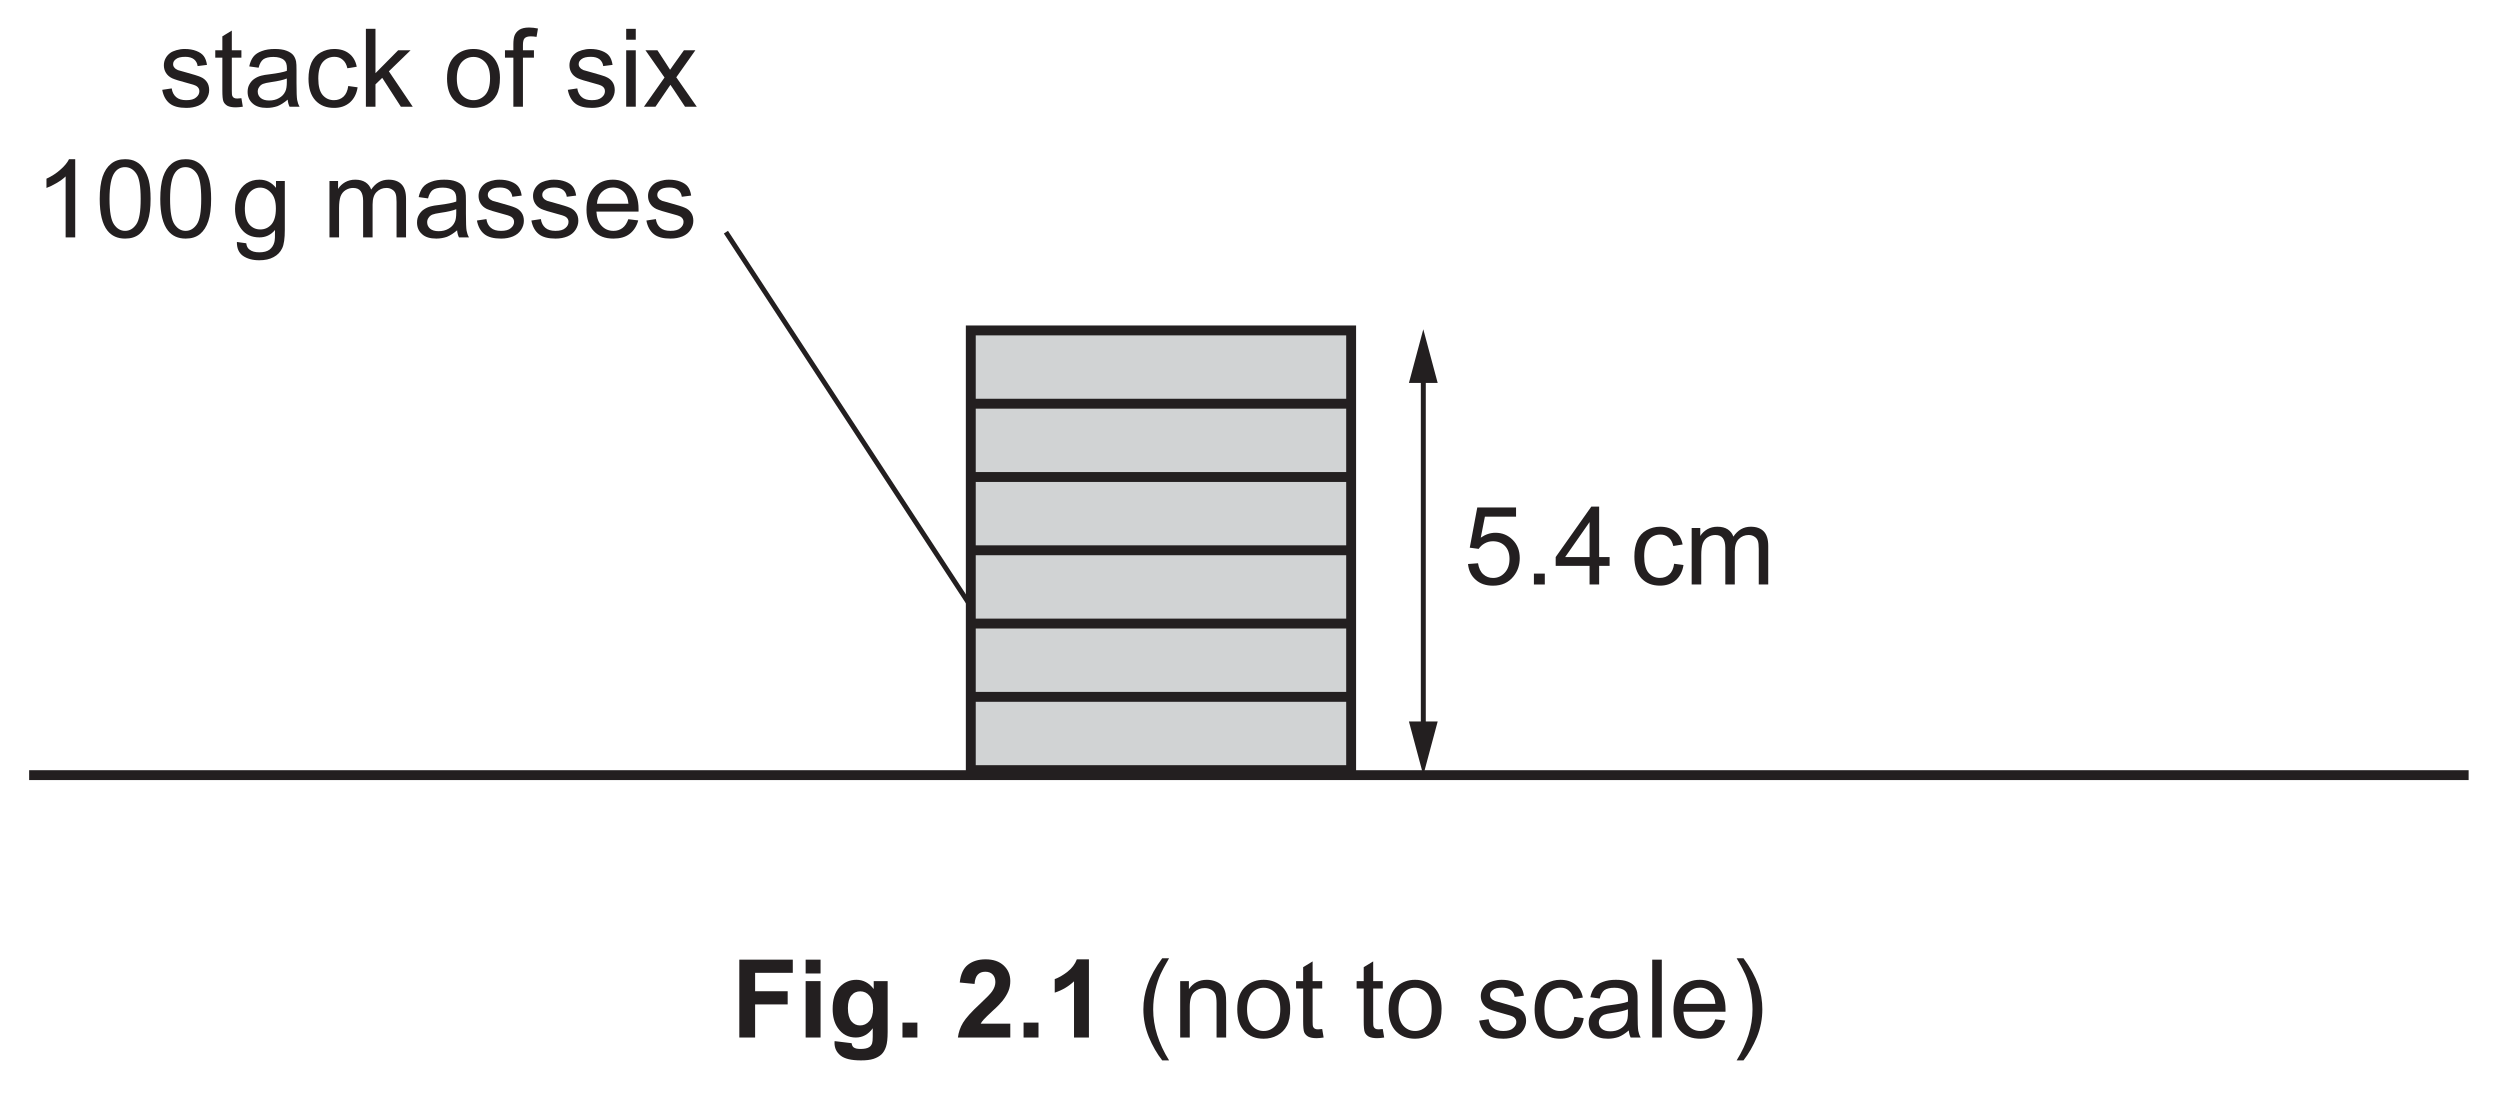
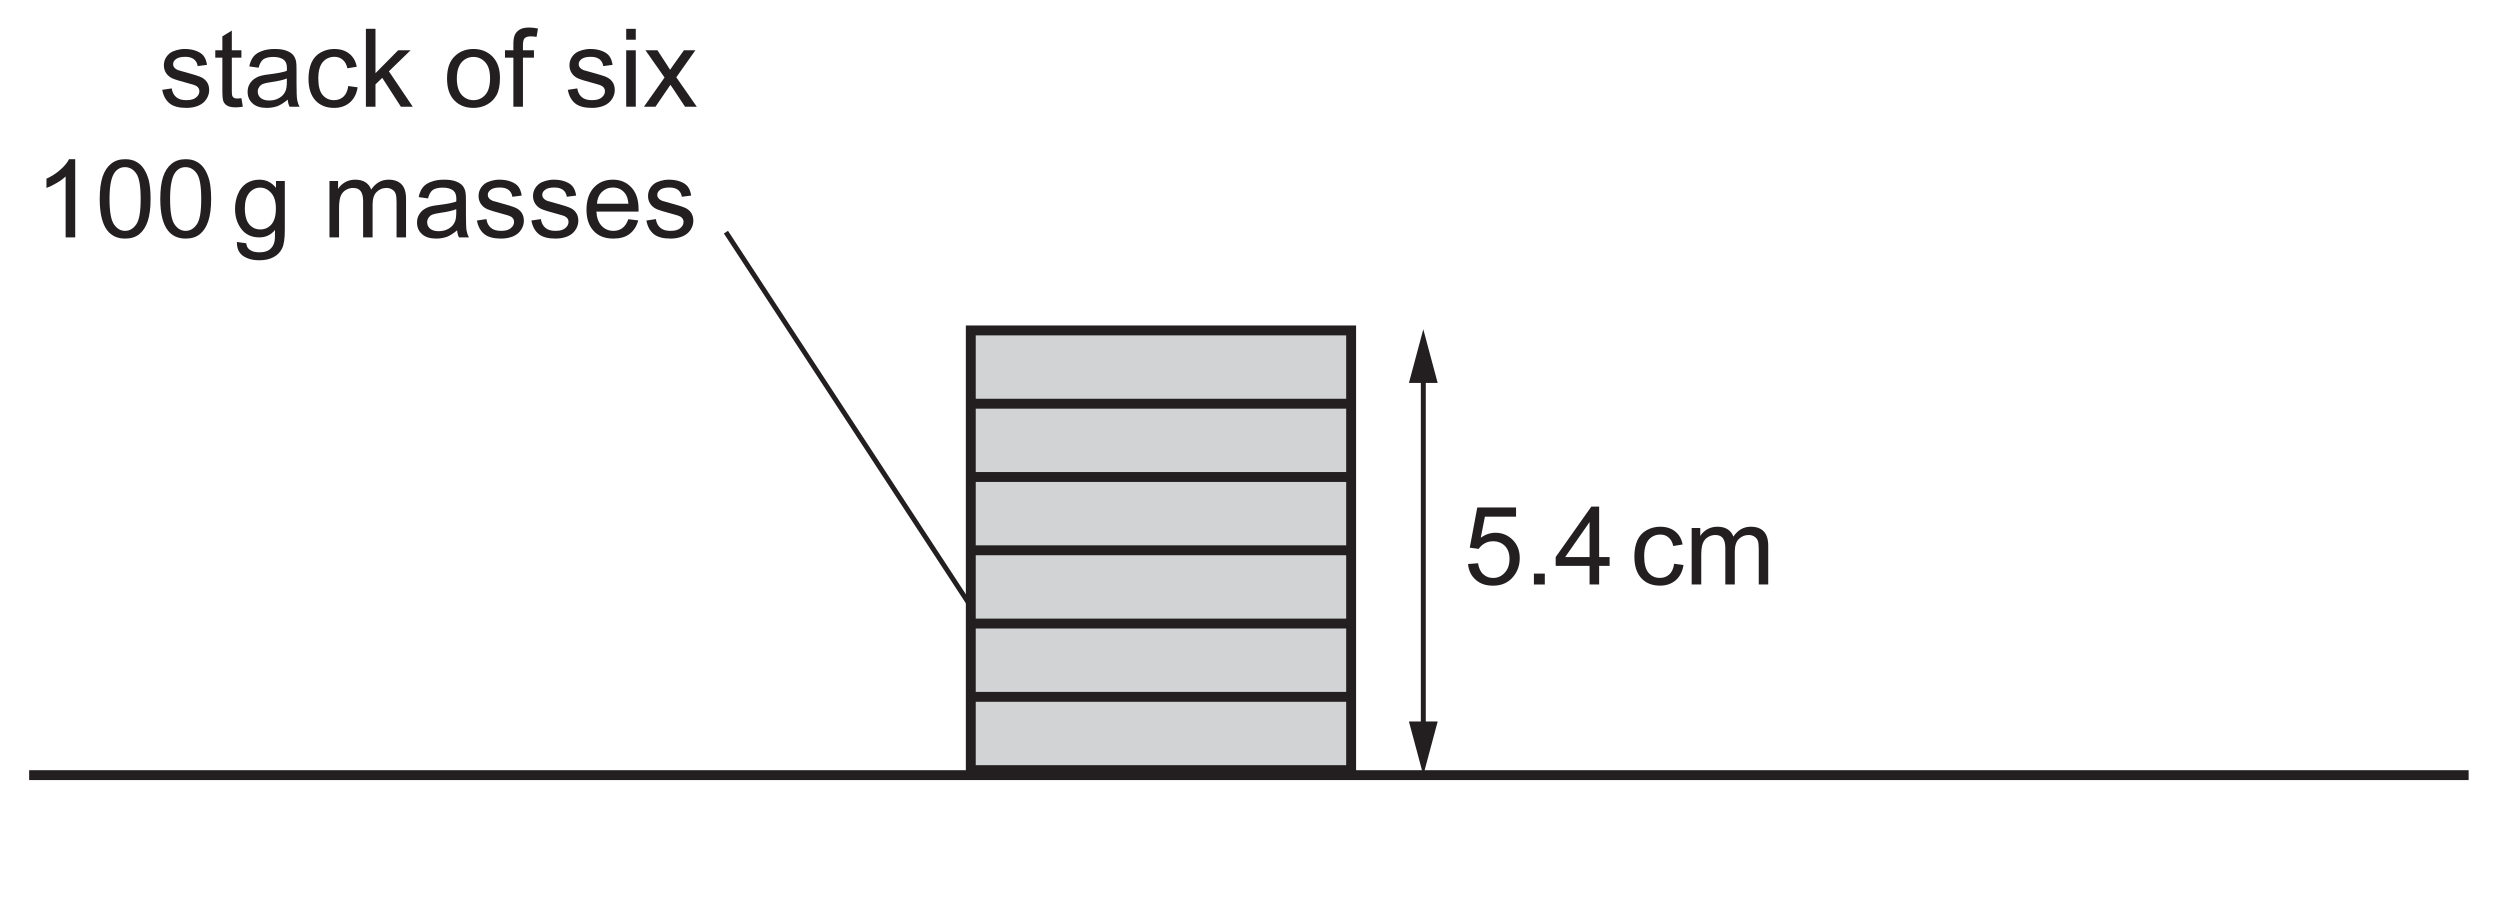
- <svg xmlns="http://www.w3.org/2000/svg" xmlns:xlink="http://www.w3.org/1999/xlink" data-id="0625_2024MJ_31_q02_fig2-1" data-width-mm="89.08" data-height-mm="38.98" data-measure="false" data-source="0625/31 MJ 2024 p4" version="1.1" width="252.5" height="110.5" viewBox="0 0 252.5 110.5">
+ <svg xmlns="http://www.w3.org/2000/svg" xmlns:xlink="http://www.w3.org/1999/xlink" data-id="0625_2024MJ_31_q02_fig2-1" data-width-mm="89.08" data-height-mm="32.77" data-measure="false" data-source="0625/31 MJ 2024 p4" version="1.1" width="252.5" height="92.880" viewBox="0 0 252.5 92.880">
  <defs>
    <clipPath id="clip_1">
-       <path transform="matrix(1,0,0,-1,-171.5,755.39)" d="M171.5 644.89H424V755.39H171.5Z" />
+       <path transform="matrix(1,0,0,-1,-171.499,755.389)" d="M171.5 662.509H424V755.39H171.5Z" />
    </clipPath>
    <clipPath id="clip_2">
-       <path transform="matrix(1,0,0,-1,-171.5,755.39)" d="M0 0H595.276V841.89H0Z" />
+       <path transform="matrix(1,0,0,-1,-171.499,755.389)" d="M0 0H595.276V841.89H0Z" />
    </clipPath>
    <clipPath id="clip_3">
-       <path transform="matrix(1,0,0,-1,-171.5,755.39)" d="M0 0H595.276V841.89H0Z" />
+       <path transform="matrix(1,0,0,-1,-171.499,755.389)" d="M0 0H595.276V841.89H0Z" />
    </clipPath>
    <clipPath id="clip_4">
-       <path transform="matrix(1,0,0,-1,-171.5,755.39)" d="M174.443 676.599H420.832V754.051H174.443Z" />
+       <path transform="matrix(1,0,0,-1,-171.499,755.389)" d="M174.443 676.599H420.832V754.051H174.443Z" />
    </clipPath>
    <path id="font_5_86" d="M.030 .155 .117 .168C.122 .133 .136 .107 .158 .088 .180 .069 .211 .060 .251 .060 .292 .060 .322 .068 .341 .085 .361 .101 .371 .120 .371 .143 .371 .162 .362 .178 .345 .189 .333 .197 .303 .207 .255 .219 .190 .236 .146 .250 .121 .261 .096 .273 .077 .290 .064 .311 .051 .332 .045 .355 .045 .380 .045 .403 .050 .425 .061 .445 .071 .464 .086 .481 .104 .494 .118 .504 .136 .512 .160 .519 .184 .526 .209 .530 .236 .530 .277 .530 .312 .524 .343 .512 .374 .500 .396 .485 .411 .465 .426 .445 .436 .418 .441 .384L.355 .373C.352 .399 .340 .420 .322 .435 .303 .450 .276 .458 .242 .458 .202 .458 .173 .451 .156 .437 .138 .424 .130 .409 .130 .391 .130 .379 .133 .369 .141 .360 .148 .350 .159 .343 .174 .336 .183 .333 .209 .326 .252 .314 .314 .297 .357 .284 .382 .273 .407 .263 .426 .247 .440 .227 .454 .207 .461 .182 .461 .152 .461 .123 .452 .095 .435 .069 .418 .043 .394 .023 .361 .009 .329-.004 .293-.011 .252-.011 .185-.011 .133 .002 .098 .030 .063 .058 .040 .100 .030 .155Z" />
    <path id="font_5_87" d="M.257 .078 .270 .000C.245-.004 .223-.006 .204-.006 .172-.006 .147-.001 .129 .008 .112 .018 .099 .031 .092 .048 .085 .064 .082 .099 .082 .151V.450H.017V.518H.082V.646L.169 .699V.518H.257V.450H.169V.146C.169 .121 .170 .105 .174 .098 .177 .091 .182 .085 .189 .081 .196 .077 .206 .075 .219 .075 .229 .075 .241 .076 .257 .078Z" />
    <path id="font_5_68" d="M.404 .065C.371 .037 .340 .017 .310 .005 .280-.005 .247-.011 .213-.011 .156-.011 .112 .002 .082 .030 .051 .057 .036 .093 .036 .136 .036 .162 .041 .185 .053 .206 .065 .227 .080 .244 .098 .256 .117 .269 .138 .279 .162 .285 .179 .290 .205 .294 .240 .298 .311 .307 .363 .317 .396 .329 .397 .341 .397 .348 .397 .351 .397 .387 .389 .412 .372 .427 .350 .447 .316 .457 .272 .457 .231 .457 .200 .449 .180 .435 .161 .420 .146 .395 .137 .358L.051 .370C.059 .407 .071 .436 .089 .459 .107 .482 .133 .499 .167 .511 .201 .524 .240 .530 .285 .530 .329 .530 .365 .525 .393 .514 .420 .504 .441 .490 .454 .475 .467 .459 .476 .439 .481 .415 .484 .400 .485 .373 .485 .334V.217C.485 .135 .487 .084 .491 .062 .495 .040 .502 .019 .513 0H.421C.412 .018 .406 .040 .404 .065M.396 .259C.365 .246 .317 .235 .253 .226 .217 .221 .191 .215 .176 .209 .161 .202 .150 .193 .142 .180 .133 .168 .129 .154 .129 .139 .129 .115 .138 .096 .156 .080 .174 .065 .200 .057 .234 .057 .268 .057 .298 .064 .324 .079 .351 .094 .370 .114 .382 .140 .392 .160 .396 .189 .396 .227V.259Z" />
    <path id="font_5_70" d="M.404 .190 .490 .178C.481 .119 .457 .072 .418 .038 .379 .005 .331-.011 .274-.011 .203-.011 .146 .011 .103 .057 .060 .104 .039 .170 .039 .257 .039 .313 .048 .362 .066 .404 .085 .446 .113 .477 .151 .498 .189 .519 .230 .530 .275 .530 .331 .530 .377 .516 .413 .487 .449 .459 .472 .419 .482 .367L.396 .353C.388 .388 .374 .414 .353 .431 .333 .449 .308 .458 .278 .458 .234 .458 .198 .442 .170 .410 .143 .378 .129 .328 .129 .259 .129 .190 .142 .139 .169 .107 .196 .076 .230 .060 .273 .060 .308 .060 .337 .071 .360 .092 .383 .113 .398 .146 .404 .190Z" />
    <path id="font_5_78" d="M.066 0V.715H.154V.308L.362 .518H.476L.277 .325 .496 0H.387L.216 .265 .154 .205V0H.066Z" />
    <path id="font_5_3" d="" />
    <path id="font_5_82" d="M.033 .259C.033 .355 .059 .426 .113 .472 .157 .511 .212 .530 .276 .530 .347 .530 .405 .506 .451 .460 .496 .413 .519 .348 .519 .266 .519 .199 .509 .147 .489 .109 .468 .070 .439 .041 .401 .020 .363-.001 .321-.011 .276-.011 .203-.011 .145 .011 .100 .058 .055 .104 .033 .171 .033 .259M.123 .259C.123 .192 .138 .143 .166 .110 .195 .077 .232 .060 .276 .060 .319 .060 .356 .077 .385 .110 .414 .143 .428 .194 .428 .261 .428 .326 .414 .374 .385 .407 .355 .440 .319 .457 .276 .457 .232 .457 .195 .440 .166 .407 .138 .374 .123 .325 .123 .259Z" />
    <path id="font_5_73" d="M.086 0V.450H.009V.518H.086V.573C.086 .608 .090 .634 .096 .651 .104 .673 .119 .692 .140 .706 .162 .720 .192 .727 .230 .727 .255 .727 .282 .724 .312 .718L.299 .641C.281 .644 .263 .646 .247 .646 .220 .646 .201 .640 .190 .629 .179 .618 .174 .597 .174 .566V.518H.275V.450H.174V0H.086Z" />
    <path id="font_5_76" d="M.066 .615V.715H.154V.615H.066M.066 0V.518H.154V0H.066Z" />
    <path id="font_5_91" d="M.007 0 .196 .268 .021 .518H.131L.210 .397C.225 .374 .237 .354 .247 .339 .261 .360 .274 .378 .286 .395L.374 .518H.479L.304 .270 .492 0H.384L.278 .160 .25 .201 .113 0H.007Z" />
    <path id="font_5_20" d="M.372 0H.284V.560C.263 .539 .235 .519 .201 .499 .167 .479 .136 .464 .108 .454V.539C.158 .562 .201 .590 .237 .623 .274 .655 .300 .687 .315 .718H.372V0Z" />
    <path id="font_5_19" d="M.041 .353C.041 .437 .050 .505 .067 .557 .085 .609 .110 .648 .145 .676 .179 .704 .222 .718 .274 .718 .313 .718 .347 .711 .375 .695 .404 .680 .428 .657 .447 .628 .466 .599 .481 .564 .492 .522 .502 .480 .508 .424 .508 .353 .508 .269 .499 .201 .482 .150 .465 .098 .439 .058 .405 .030 .370 .002 .327-.011 .274-.011 .205-.011 .151 .013 .112 .062 .065 .121 .041 .218 .041 .353M.131 .353C.131 .235 .145 .157 .173 .118 .200 .079 .234 .060 .274 .060 .315 .060 .349 .080 .376 .119 .404 .158 .417 .236 .417 .353 .417 .470 .404 .548 .376 .587 .349 .626 .314 .645 .273 .645 .233 .645 .201 .628 .177 .594 .146 .550 .131 .470 .131 .353Z" />
    <path id="font_5_74" d="M.049-.042 .135-.054C.138-.081 .148-.100 .165-.112 .186-.129 .216-.137 .254-.137 .295-.137 .326-.129 .348-.113 .370-.096 .385-.074 .393-.044 .398-.026 .400 .010 .399 .068 .361 .022 .313 0 .256 0 .185 0 .129 .025 .090 .077 .051 .128 .032 .190 .032 .262 .032 .311 .041 .357 .059 .399 .076 .440 .102 .473 .136 .496 .170 .518 .210 .530 .256 .530 .318 .530 .368 .505 .408 .455V.518H.489V.070C.489-.010 .481-.068 .464-.101 .448-.135 .422-.162 .386-.181 .350-.201 .306-.210 .254-.210 .193-.210 .143-.196 .104-.169 .066-.141 .048-.099 .049-.042M.122 .268C.122 .200 .136 .151 .163 .119 .190 .088 .223 .073 .264 .073 .305 .073 .338 .088 .366 .119 .393 .150 .407 .199 .407 .265 .407 .328 .393 .376 .364 .408 .336 .440 .302 .457 .263 .457 .224 .457 .190 .441 .163 .409 .136 .377 .122 .330 .122 .268Z" />
    <path id="font_5_80" d="M.065 0V.518H.144V.445C.160 .471 .182 .491 .209 .507 .236 .522 .267 .530 .301 .530 .340 .530 .371 .522 .396 .506 .420 .490 .438 .468 .448 .439 .489 .5 .542 .530 .608 .530 .659 .530 .699 .516 .727 .487 .754 .459 .768 .415 .768 .355V0H.681V.326C.681 .361 .678 .387 .672 .402 .666 .418 .656 .430 .641 .439 .626 .449 .609 .454 .588 .454 .552 .454 .522 .441 .498 .417 .473 .393 .461 .354 .461 .301V0H.374V.336C.374 .375 .366 .405 .352 .424 .338 .444 .314 .454 .282 .454 .257 .454 .234 .447 .213 .434 .192 .421 .177 .402 .167 .377 .158 .352 .153 .316 .153 .269V0H.065Z" />
    <path id="font_5_72" d="M.420 .167 .511 .156C.497 .103 .470 .061 .432 .032 .393 .002 .343-.011 .283-.011 .207-.011 .147 .011 .103 .058 .058 .105 .036 .170 .036 .254 .036 .342 .059 .409 .104 .458 .148 .506 .207 .530 .278 .530 .348 .530 .404 .506 .448 .459 .492 .412 .514 .346 .514 .260 .514 .255 .514 .247 .514 .237H.127C.130 .180 .146 .136 .175 .106 .204 .075 .240 .060 .284 .060 .316 .060 .343 .069 .366 .086 .389 .103 .407 .130 .420 .167M.132 .309H.421C.417 .353 .406 .385 .388 .407 .360 .441 .324 .458 .279 .458 .239 .458 .205 .444 .177 .417 .150 .390 .135 .354 .132 .309Z" />
    <path id="font_5_24" d="M.041 .188 .133 .195C.140 .150 .156 .116 .181 .094 .206 .071 .236 .060 .271 .060 .313 .060 .349 .076 .378 .108 .408 .140 .422 .182 .422 .235 .422 .285 .408 .325 .380 .354 .352 .382 .315 .397 .270 .397 .241 .397 .216 .390 .193 .377 .170 .364 .152 .347 .139 .327L.057 .338 .126 .707H.482V.623H.196L.158 .430C.201 .460 .246 .475 .293 .475 .355 .475 .408 .453 .451 .410 .494 .367 .516 .311 .516 .243 .516 .178 .497 .122 .459 .075 .413 .017 .350-.011 .271-.011 .206-.011 .153 .006 .112 .043 .070 .079 .047 .128 .041 .188Z" />
    <path id="font_5_17" d="M.090 0V.100H.190V0H.090Z" />
    <path id="font_5_23" d="M.323 0V.171H.012V.252L.339 .715H.411V.252H.507V.171H.411V0H.323M.323 .252V.573L.099 .252H.323Z" />
-     <path id="font_6_41" d="M.073 0V.715H.564V.594H.218V.425H.517V.304H.218V0H.073Z" />
-     <path id="font_6_76" d="M.071 .588V.715H.208V.588H.071M.071 0V.518H.208V0H.071Z" />
-     <path id="font_6_74" d="M.059-.033 .215-.052C.218-.071 .224-.083 .233-.090 .246-.100 .267-.105 .295-.105 .331-.105 .358-.100 .375-.089 .388-.082 .397-.070 .403-.054 .407-.042 .409-.021 .409 .009V.085C.368 .028 .316 0 .254 0 .184 0 .129 .029 .088 .088 .056 .134 .041 .192 .041 .262 .041 .349 .061 .415 .103 .461 .145 .507 .197 .530 .259 .530 .323 .530 .376 .501 .418 .445V.518H.546V.052C.546-.008 .541-.054 .531-.084 .521-.114 .507-.138 .489-.155 .471-.172 .446-.186 .416-.196 .385-.206 .347-.210 .300-.210 .212-.210 .150-.195 .113-.165 .076-.135 .058-.096 .058-.049 .058-.045 .058-.039 .059-.033M.181 .270C.181 .215 .192 .175 .213 .149 .234 .124 .261 .111 .292 .111 .326 .111 .354 .124 .377 .150 .400 .176 .412 .215 .412 .266 .412 .320 .401 .359 .378 .385 .356 .411 .328 .424 .294 .424 .262 .424 .234 .412 .213 .386 .192 .361 .181 .322 .181 .270Z" />
-     <path id="font_6_17" d="M.071 0V.137H.208V0H.071Z" />
-     <path id="font_6_3" d="" />
-     <path id="font_6_21" d="M.505 .127V0H.024C.030 .048 .045 .093 .071 .136 .097 .179 .149 .237 .226 .308 .287 .365 .325 .404 .339 .425 .358 .453 .368 .481 .368 .509 .368 .539 .359 .563 .343 .579 .327 .596 .304 .604 .275 .604 .246 .604 .223 .595 .207 .578 .190 .561 .180 .532 .177 .492L.041 .505C.049 .581 .074 .636 .117 .669 .160 .702 .214 .718 .278 .718 .349 .718 .404 .699 .445 .661 .485 .623 .505 .576 .505 .519 .505 .487 .500 .456 .488 .427 .476 .398 .458 .368 .433 .336 .416 .315 .387 .284 .343 .245 .300 .205 .273 .178 .261 .165 .249 .152 .240 .140 .233 .127H.505Z" />
-     <path id="font_6_20" d="M.393 0H.256V.516C.206 .469 .147 .434 .079 .412V.537C.114 .548 .153 .571 .195 .603 .237 .636 .266 .675 .282 .718H.393V0Z" />
-     <path id="font_7_3" d="" />
-     <path id="font_7_11" d="M.233-.210C.185-.149 .144-.077 .110 .004 .077 .086 .060 .171 .060 .259 .060 .336 .073 .411 .098 .482 .127 .564 .172 .646 .233 .728H.296C.257 .660 .231 .612 .218 .583 .198 .538 .183 .491 .171 .442 .157 .381 .150 .320 .150 .258 .150 .102 .199-.054 .296-.210H.233Z" />
-     <path id="font_7_81" d="M.065 0V.518H.145V.444C.183 .501 .238 .530 .310 .530 .341 .530 .370 .524 .396 .513 .422 .502 .442 .487 .455 .469 .468 .451 .477 .429 .482 .404 .485 .388 .487 .359 .487 .318V0H.399V.315C.399 .351 .395 .378 .389 .395 .382 .413 .370 .427 .352 .438 .335 .448 .314 .454 .291 .454 .254 .454 .221 .442 .194 .418 .167 .394 .153 .349 .153 .283V0H.065Z" />
-     <path id="font_7_82" d="M.033 .259C.033 .355 .059 .426 .113 .472 .157 .511 .212 .530 .276 .530 .347 .530 .405 .506 .451 .460 .496 .413 .519 .348 .519 .266 .519 .199 .509 .147 .489 .109 .468 .070 .439 .041 .401 .020 .363-.001 .321-.011 .276-.011 .203-.011 .145 .011 .100 .058 .055 .104 .033 .171 .033 .259M.123 .259C.123 .192 .138 .143 .166 .110 .195 .077 .232 .060 .276 .060 .319 .060 .356 .077 .385 .110 .414 .143 .428 .194 .428 .261 .428 .326 .414 .374 .385 .407 .355 .440 .319 .457 .276 .457 .232 .457 .195 .440 .166 .407 .138 .374 .123 .325 .123 .259Z" />
-     <path id="font_7_87" d="M.257 .078 .270 .000C.245-.004 .223-.006 .204-.006 .172-.006 .147-.001 .129 .008 .112 .018 .099 .031 .092 .048 .085 .064 .082 .099 .082 .151V.450H.017V.518H.082V.646L.169 .699V.518H.257V.450H.169V.146C.169 .121 .170 .105 .174 .098 .177 .091 .182 .085 .189 .081 .196 .077 .206 .075 .219 .075 .229 .075 .241 .076 .257 .078Z" />
-     <path id="font_7_86" d="M.030 .155 .117 .168C.122 .133 .136 .107 .158 .088 .180 .069 .211 .060 .251 .060 .292 .060 .322 .068 .341 .085 .361 .101 .371 .120 .371 .143 .371 .162 .362 .178 .345 .189 .333 .197 .303 .207 .255 .219 .190 .236 .146 .250 .121 .261 .096 .273 .077 .290 .064 .311 .051 .332 .045 .355 .045 .380 .045 .403 .050 .425 .061 .445 .071 .464 .086 .481 .104 .494 .118 .504 .136 .512 .160 .519 .184 .526 .209 .530 .236 .530 .277 .530 .312 .524 .343 .512 .374 .500 .396 .485 .411 .465 .426 .445 .436 .418 .441 .384L.355 .373C.352 .399 .340 .420 .322 .435 .303 .450 .276 .458 .242 .458 .202 .458 .173 .451 .156 .437 .138 .424 .130 .409 .130 .391 .130 .379 .133 .369 .141 .360 .148 .350 .159 .343 .174 .336 .183 .333 .209 .326 .252 .314 .314 .297 .357 .284 .382 .273 .407 .263 .426 .247 .440 .227 .454 .207 .461 .182 .461 .152 .461 .123 .452 .095 .435 .069 .418 .043 .394 .023 .361 .009 .329-.004 .293-.011 .252-.011 .185-.011 .133 .002 .098 .030 .063 .058 .040 .100 .030 .155Z" />
-     <path id="font_7_70" d="M.404 .190 .490 .178C.481 .119 .457 .072 .418 .038 .379 .005 .331-.011 .274-.011 .203-.011 .146 .011 .103 .057 .060 .104 .039 .170 .039 .257 .039 .313 .048 .362 .066 .404 .085 .446 .113 .477 .151 .498 .189 .519 .230 .530 .275 .530 .331 .530 .377 .516 .413 .487 .449 .459 .472 .419 .482 .367L.396 .353C.388 .388 .374 .414 .353 .431 .333 .449 .308 .458 .278 .458 .234 .458 .198 .442 .170 .410 .143 .378 .129 .328 .129 .259 .129 .190 .142 .139 .169 .107 .196 .076 .230 .060 .273 .060 .308 .060 .337 .071 .360 .092 .383 .113 .398 .146 .404 .190Z" />
-     <path id="font_7_68" d="M.404 .065C.371 .037 .340 .017 .310 .005 .280-.005 .247-.011 .213-.011 .156-.011 .112 .002 .082 .030 .051 .057 .036 .093 .036 .136 .036 .162 .041 .185 .053 .206 .065 .227 .080 .244 .098 .256 .117 .269 .138 .279 .162 .285 .179 .290 .205 .294 .240 .298 .311 .307 .363 .317 .396 .329 .397 .341 .397 .348 .397 .351 .397 .387 .389 .412 .372 .427 .350 .447 .316 .457 .272 .457 .231 .457 .200 .449 .180 .435 .161 .420 .146 .395 .137 .358L.051 .370C.059 .407 .071 .436 .089 .459 .107 .482 .133 .499 .167 .511 .201 .524 .240 .530 .285 .530 .329 .530 .365 .525 .393 .514 .420 .504 .441 .490 .454 .475 .467 .459 .476 .439 .481 .415 .484 .400 .485 .373 .485 .334V.217C.485 .135 .487 .084 .491 .062 .495 .040 .502 .019 .513 0H.421C.412 .018 .406 .040 .404 .065M.396 .259C.365 .246 .317 .235 .253 .226 .217 .221 .191 .215 .176 .209 .161 .202 .150 .193 .142 .180 .133 .168 .129 .154 .129 .139 .129 .115 .138 .096 .156 .080 .174 .065 .200 .057 .234 .057 .268 .057 .298 .064 .324 .079 .351 .094 .370 .114 .382 .140 .392 .160 .396 .189 .396 .227V.259Z" />
-     <path id="font_7_79" d="M.063 0V.715H.151V0H.063Z" />
-     <path id="font_7_72" d="M.420 .167 .511 .156C.497 .103 .470 .061 .432 .032 .393 .002 .343-.011 .283-.011 .207-.011 .147 .011 .103 .058 .058 .105 .036 .170 .036 .254 .036 .342 .059 .409 .104 .458 .148 .506 .207 .530 .278 .530 .348 .530 .404 .506 .448 .459 .492 .412 .514 .346 .514 .260 .514 .255 .514 .247 .514 .237H.127C.130 .180 .146 .136 .175 .106 .204 .075 .240 .060 .284 .060 .316 .060 .343 .069 .366 .086 .389 .103 .407 .130 .420 .167M.132 .309H.421C.417 .353 .406 .385 .388 .407 .360 .441 .324 .458 .279 .458 .239 .458 .205 .444 .177 .417 .150 .390 .135 .354 .132 .309Z" />
-     <path id="font_7_12" d="M.123-.210H.060C.157-.054 .206 .102 .206 .258 .206 .320 .199 .380 .185 .441 .174 .489 .159 .536 .139 .581 .126 .611 .100 .660 .060 .728H.123C.184 .646 .229 .564 .259 .482 .284 .411 .296 .336 .296 .259 .296 .171 .280 .086 .246 .004 .212-.077 .171-.149 .123-.210Z" />
+     <clipPath id="clip_6">
+       <path transform="matrix(1,0,0,-1,-171.499,755.389)" d="M136.912 295.458H458.364V459.36H136.912Z" />
+     </clipPath>
+     <clipPath id="clip_7">
+       <path transform="matrix(1,0,0,-1,-171.499,755.389)" d="M136.912 295.458H458.364V459.36H136.912Z" />
+     </clipPath>
    <clipPath id="clip_8">
-       <path transform="matrix(1,0,0,-1,-171.500,755.39)" d="M136.912 295.458H458.364V459.36H136.912Z" />
+       <path transform="matrix(1,0,0,-1,-171.499,755.389)" d="M136.912 295.458H458.364V459.36H136.912Z" />
    </clipPath>
    <clipPath id="clip_9">
-       <path transform="matrix(1,0,0,-1,-171.500,755.39)" d="M136.912 295.458H458.364V459.36H136.912Z" />
-     </clipPath>
-     <clipPath id="clip_10">
-       <path transform="matrix(1,0,0,-1,-171.500,755.39)" d="M136.912 295.458H458.364V459.36H136.912Z" />
-     </clipPath>
-     <clipPath id="clip_11">
-       <path transform="matrix(1,0,0,-1,-171.500,755.39)" d="M136.912 295.458H458.364V459.36H136.912Z" />
+       <path transform="matrix(1,0,0,-1,-171.499,755.389)" d="M136.912 295.458H458.364V459.36H136.912Z" />
    </clipPath>
  </defs>
  <g clip-path="url(#clip_1)">
    <g clip-path="url(#clip_2)">
      <g clip-path="url(#clip_3)" />
-       <path transform="matrix(1,0,0,-1,-171.5,755.39)" d="M307.965 677.607H269.55V722.016H307.965Z" fill="#d1d3d4" fill-rule="evenodd" />
+       <path transform="matrix(1,0,0,-1,-171.499,755.389)" d="M307.965 677.607H269.55V722.016H307.965Z" fill="#d1d3d4" fill-rule="evenodd" />
      <g clip-path="url(#clip_4)">
        <path transform="matrix(1,0,0,-1,136.465,77.783)" stroke-width="1" stroke-linecap="butt" stroke-miterlimit="10" stroke-linejoin="miter" fill="none" stroke="#231f20" d="M0 0H-38.415V44.41H0Z" />
        <path transform="matrix(1,0,0,-1,2.943,78.290)" stroke-width="1" stroke-linecap="butt" stroke-miterlimit="10" stroke-linejoin="miter" fill="none" stroke="#231f20" d="M0 0H246.39" />
-         <use data-text="s" xlink:href="#font_5_86" transform="matrix(11,0,0,-11,16.055,10.777)" fill="#231f20" />
-         <use data-text="t" xlink:href="#font_5_87" transform="matrix(11,0,0,-11,21.555,10.777)" fill="#231f20" />
-         <use data-text="a" xlink:href="#font_5_68" transform="matrix(11,0,0,-11,24.613,10.777)" fill="#231f20" />
-         <use data-text="c" xlink:href="#font_5_70" transform="matrix(11,0,0,-11,30.729,10.777)" fill="#231f20" />
-         <use data-text="k" xlink:href="#font_5_78" transform="matrix(11,0,0,-11,36.229,10.777)" fill="#231f20" />
-         <use data-text="o" xlink:href="#font_5_82" transform="matrix(11,0,0,-11,44.787,10.777)" fill="#231f20" />
-         <use data-text="f" xlink:href="#font_5_73" transform="matrix(11,0,0,-11,50.903,10.777)" fill="#231f20" />
-         <use data-text="s" xlink:href="#font_5_86" transform="matrix(11,0,0,-11,57.019,10.777)" fill="#231f20" />
-         <use data-text="i" xlink:href="#font_5_76" transform="matrix(11,0,0,-11,62.519,10.777)" fill="#231f20" />
-         <use data-text="x" xlink:href="#font_5_91" transform="matrix(11,0,0,-11,64.961,10.777)" fill="#231f20" />
+         <use data-text="s" xlink:href="#font_5_86" transform="matrix(11,0,0,-11,16.056,10.777)" fill="#231f20" />
+         <use data-text="t" xlink:href="#font_5_87" transform="matrix(11,0,0,-11,21.556,10.777)" fill="#231f20" />
+         <use data-text="a" xlink:href="#font_5_68" transform="matrix(11,0,0,-11,24.614,10.777)" fill="#231f20" />
+         <use data-text="c" xlink:href="#font_5_70" transform="matrix(11,0,0,-11,30.730,10.777)" fill="#231f20" />
+         <use data-text="k" xlink:href="#font_5_78" transform="matrix(11,0,0,-11,36.230,10.777)" fill="#231f20" />
+         <use data-text="o" xlink:href="#font_5_82" transform="matrix(11,0,0,-11,44.788,10.777)" fill="#231f20" />
+         <use data-text="f" xlink:href="#font_5_73" transform="matrix(11,0,0,-11,50.904,10.777)" fill="#231f20" />
+         <use data-text="s" xlink:href="#font_5_86" transform="matrix(11,0,0,-11,57.020,10.777)" fill="#231f20" />
+         <use data-text="i" xlink:href="#font_5_76" transform="matrix(11,0,0,-11,62.520,10.777)" fill="#231f20" />
+         <use data-text="x" xlink:href="#font_5_91" transform="matrix(11,0,0,-11,64.962,10.777)" fill="#231f20" />
      </g>
      <use data-text="1" xlink:href="#font_5_20" transform="matrix(11,0,0,-11,3.505,23.977)" fill="#231f20" />
      <use data-text="0" xlink:href="#font_5_19" transform="matrix(11,0,0,-11,9.621,23.977)" fill="#231f20" />
-       <use data-text="0" xlink:href="#font_5_19" transform="matrix(11,0,0,-11,15.736,23.977)" fill="#231f20" />
+       <use data-text="0" xlink:href="#font_5_19" transform="matrix(11,0,0,-11,15.737,23.977)" fill="#231f20" />
      <use data-text="g" xlink:href="#font_5_74" transform="matrix(11,0,0,-11,23.387,23.977)" fill="#231f20" />
      <use data-text="m" xlink:href="#font_5_80" transform="matrix(11,0,0,-11,32.561,23.977)" fill="#231f20" />
      <use data-text="a" xlink:href="#font_5_68" transform="matrix(11,0,0,-11,41.724,23.977)" fill="#231f20" />
      <use data-text="s" xlink:href="#font_5_86" transform="matrix(11,0,0,-11,47.840,23.977)" fill="#231f20" />
      <use data-text="s" xlink:href="#font_5_86" transform="matrix(11,0,0,-11,53.340,23.977)" fill="#231f20" />
      <use data-text="e" xlink:href="#font_5_72" transform="matrix(11,0,0,-11,58.840,23.977)" fill="#231f20" />
      <use data-text="s" xlink:href="#font_5_86" transform="matrix(11,0,0,-11,64.956,23.977)" fill="#231f20" />
      <use data-text="5" xlink:href="#font_5_24" transform="matrix(11,0,0,-11,147.819,59.034)" fill="#231f20" />
      <use data-text="." xlink:href="#font_5_17" transform="matrix(11,0,0,-11,153.935,59.034)" fill="#231f20" />
      <use data-text="4" xlink:href="#font_5_23" transform="matrix(11,0,0,-11,156.993,59.034)" fill="#231f20" />
      <use data-text="c" xlink:href="#font_5_70" transform="matrix(11,0,0,-11,164.643,59.029)" fill="#231f20" />
      <use data-text="m" xlink:href="#font_5_80" transform="matrix(11,0,0,-11,170.143,59.029)" fill="#231f20" />
      <path transform="matrix(1,0,0,-1,143.754,37.686)" stroke-width=".5" stroke-linecap="butt" stroke-miterlimit="10" stroke-linejoin="miter" fill="none" stroke="#231f20" d="M0 0V-36.174" />
      <path transform="matrix(1,0,0,-1,142.301,38.677)" d="M0 0 1.452 5.42 2.905 0Z" fill="#231f20" />
      <path transform="matrix(1,0,0,-1,142.301,72.870)" d="M0 0 1.452-5.42 2.905 0Z" fill="#231f20" />
-       <path transform="matrix(1,0,0,-1,73.318,23.448)" stroke-width=".5" stroke-linecap="butt" stroke-miterlimit="10" stroke-linejoin="miter" fill="none" stroke="#231f20" d="M0 0 24.738-37.798" />
+       <path transform="matrix(1,0,0,-1,73.318,23.447)" stroke-width=".5" stroke-linecap="butt" stroke-miterlimit="10" stroke-linejoin="miter" fill="none" stroke="#231f20" d="M0 0 24.738-37.798" />
      <path transform="matrix(1,0,0,-1,98.049,40.775)" stroke-width="1" stroke-linecap="butt" stroke-miterlimit="10" stroke-linejoin="miter" fill="none" stroke="#231f20" d="M0 0H38.415" />
-       <path transform="matrix(1,0,0,-1,98.049,48.177)" stroke-width="1" stroke-linecap="butt" stroke-miterlimit="10" stroke-linejoin="miter" fill="none" stroke="#231f20" d="M0 0H38.415" />
+       <path transform="matrix(1,0,0,-1,98.049,48.176)" stroke-width="1" stroke-linecap="butt" stroke-miterlimit="10" stroke-linejoin="miter" fill="none" stroke="#231f20" d="M0 0H38.415" />
      <path transform="matrix(1,0,0,-1,98.049,55.578)" stroke-width="1" stroke-linecap="butt" stroke-miterlimit="10" stroke-linejoin="miter" fill="none" stroke="#231f20" d="M0 0H38.415" />
      <path transform="matrix(1,0,0,-1,98.049,62.980)" stroke-width="1" stroke-linecap="butt" stroke-miterlimit="10" stroke-linejoin="miter" fill="none" stroke="#231f20" d="M0 0H38.415" />
-       <path transform="matrix(1,0,0,-1,98.049,70.382)" stroke-width="1" stroke-linecap="butt" stroke-miterlimit="10" stroke-linejoin="miter" fill="none" stroke="#231f20" d="M0 0H38.415" />
-       <use data-text="F" xlink:href="#font_6_41" transform="matrix(11,0,0,-11,73.868,104.790)" fill="#231f20" />
-       <use data-text="i" xlink:href="#font_6_76" transform="matrix(11,0,0,-11,80.589,104.790)" fill="#231f20" />
-       <use data-text="g" xlink:href="#font_6_74" transform="matrix(11,0,0,-11,83.647,104.790)" fill="#231f20" />
-       <use data-text="." xlink:href="#font_6_17" transform="matrix(11,0,0,-11,90.368,104.790)" fill="#231f20" />
-       <use data-text="2" xlink:href="#font_6_21" transform="matrix(11,0,0,-11,96.484,104.790)" fill="#231f20" />
-       <use data-text="." xlink:href="#font_6_17" transform="matrix(11,0,0,-11,102.600,104.790)" fill="#231f20" />
-       <use data-text="1" xlink:href="#font_6_20" transform="matrix(11,0,0,-11,105.659,104.790)" fill="#231f20" />
-       <use data-text="(" xlink:href="#font_7_11" transform="matrix(11,0,0,-11,114.821,104.790)" fill="#231f20" />
-       <use data-text="n" xlink:href="#font_7_81" transform="matrix(11,0,0,-11,118.484,104.790)" fill="#231f20" />
-       <use data-text="o" xlink:href="#font_7_82" transform="matrix(11,0,0,-11,124.600,104.790)" fill="#231f20" />
-       <use data-text="t" xlink:href="#font_7_87" transform="matrix(11,0,0,-11,130.716,104.790)" fill="#231f20" />
-       <use data-text="t" xlink:href="#font_7_87" transform="matrix(11,0,0,-11,136.833,104.790)" fill="#231f20" />
-       <use data-text="o" xlink:href="#font_7_82" transform="matrix(11,0,0,-11,139.891,104.790)" fill="#231f20" />
-       <use data-text="s" xlink:href="#font_7_86" transform="matrix(11,0,0,-11,149.065,104.790)" fill="#231f20" />
-       <use data-text="c" xlink:href="#font_7_70" transform="matrix(11,0,0,-11,154.565,104.790)" fill="#231f20" />
-       <use data-text="a" xlink:href="#font_7_68" transform="matrix(11,0,0,-11,160.065,104.790)" fill="#231f20" />
-       <use data-text="l" xlink:href="#font_7_79" transform="matrix(11,0,0,-11,166.181,104.790)" fill="#231f20" />
-       <use data-text="e" xlink:href="#font_7_72" transform="matrix(11,0,0,-11,168.623,104.790)" fill="#231f20" />
-       <use data-text=")" xlink:href="#font_7_12" transform="matrix(11,0,0,-11,174.739,104.790)" fill="#231f20" />
+       <path transform="matrix(1,0,0,-1,98.049,70.381)" stroke-width="1" stroke-linecap="butt" stroke-miterlimit="10" stroke-linejoin="miter" fill="none" stroke="#231f20" d="M0 0H38.415" />
+       <g clip-path="url(#clip_6)" />
+       <g clip-path="url(#clip_7)" />
      <g clip-path="url(#clip_8)" />
      <g clip-path="url(#clip_9)" />
-       <g clip-path="url(#clip_10)" />
-       <g clip-path="url(#clip_11)" />
    </g>
  </g>
</svg>
